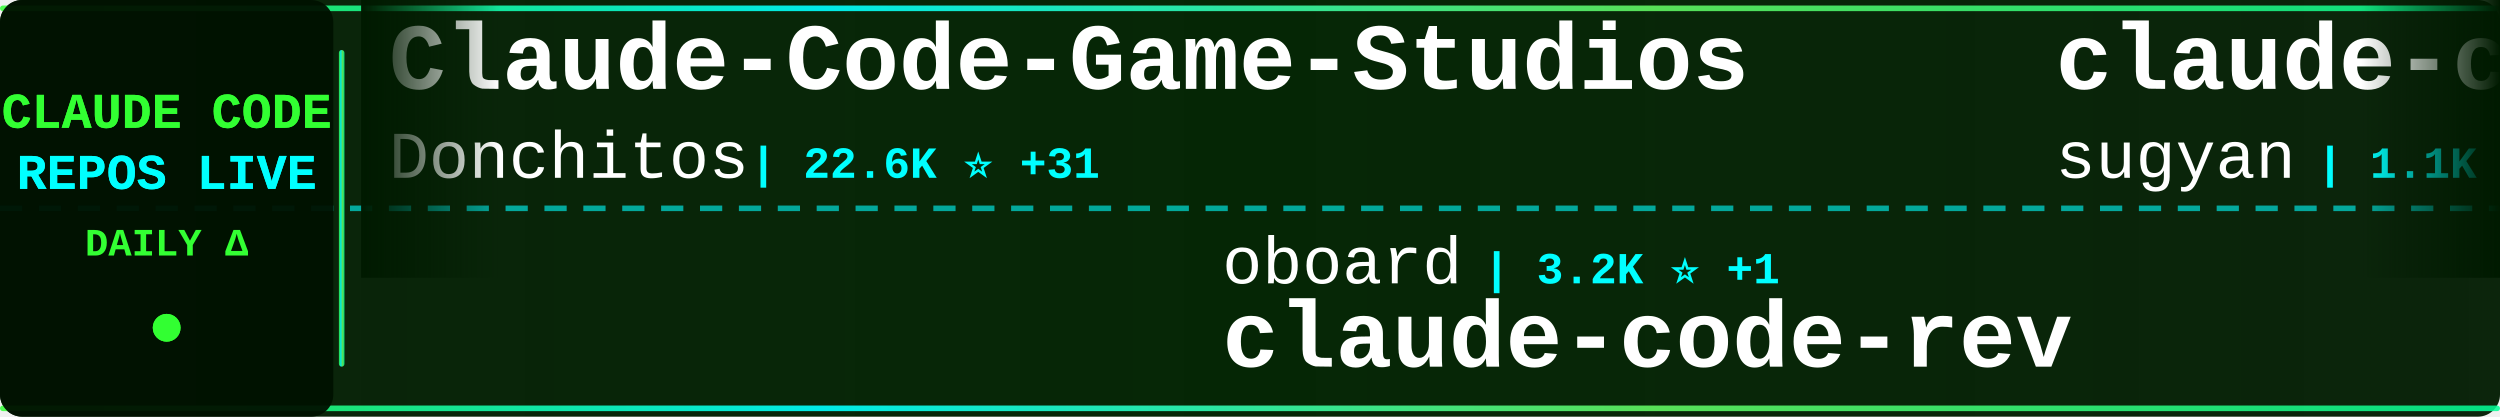
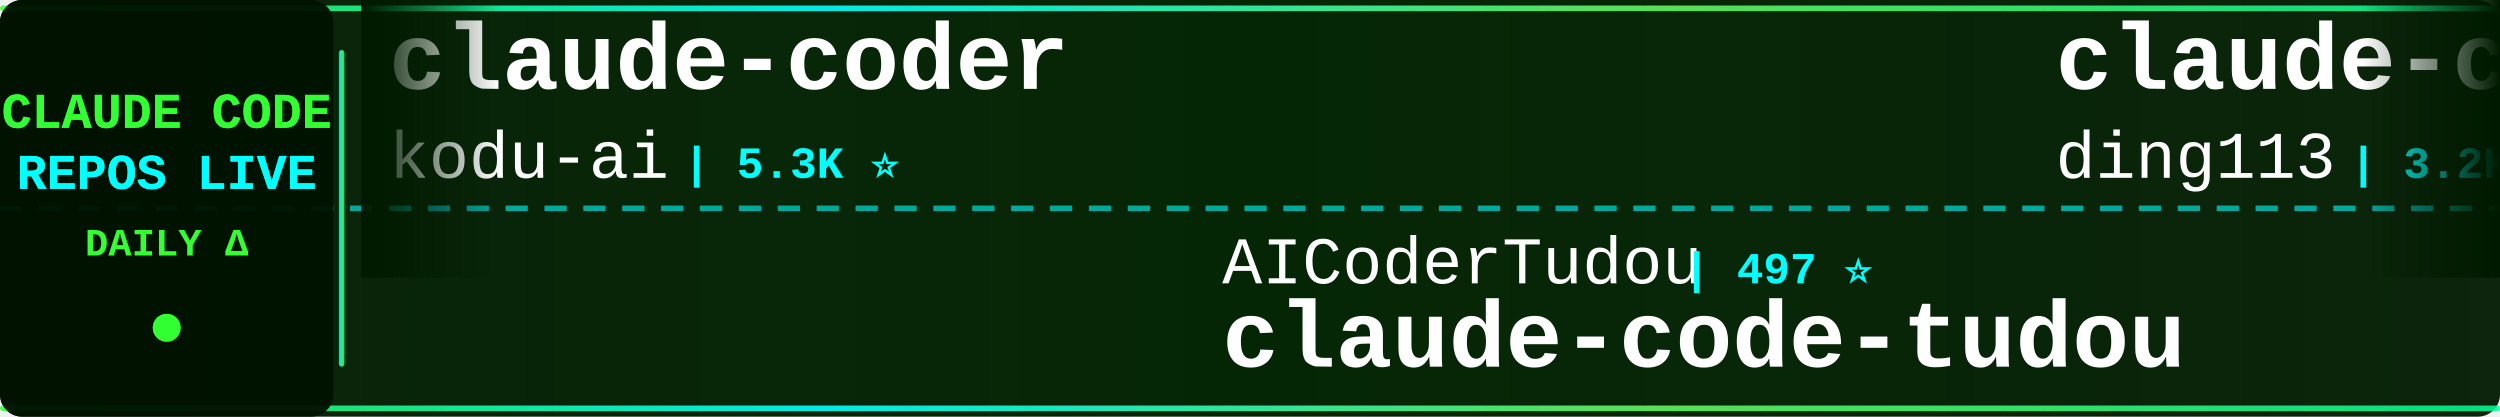
<svg xmlns="http://www.w3.org/2000/svg" width="900" height="150">
  <defs>
    <linearGradient id="tickerBg" x1="0%" y1="0%" x2="100%" y2="0%">
      <stop offset="0%" style="stop-color:#001a00;stop-opacity:0.95" />
      <stop offset="50%" style="stop-color:#002200;stop-opacity:0.98" />
      <stop offset="100%" style="stop-color:#001a00;stop-opacity:0.95" />
    </linearGradient>
    <linearGradient id="borderGrad" x1="0%" y1="0%" x2="100%" y2="0%">
      <stop offset="0%" style="stop-color:#33ff33;stop-opacity:0.85">
        <animate attributeName="stop-opacity" values="0.85;1;0.85" dur="2s" repeatCount="indefinite" />
      </stop>
      <stop offset="33%" style="stop-color:#00ffff;stop-opacity:0.9">
        <animate attributeName="stop-opacity" values="0.9;1;0.9" dur="2.2s" repeatCount="indefinite" />
      </stop>
      <stop offset="66%" style="stop-color:#66ff66;stop-opacity:0.85">
        <animate attributeName="stop-opacity" values="0.85;1;0.85" dur="1.8s" repeatCount="indefinite" />
      </stop>
      <stop offset="100%" style="stop-color:#00ff99;stop-opacity:0.85">
        <animate attributeName="stop-opacity" values="0.85;1;0.85" dur="2s" repeatCount="indefinite" />
      </stop>
    </linearGradient>
    <filter id="textGlow">
      <feGaussianBlur stdDeviation="0.1" result="coloredBlur" />
      <feMerge>
        <feMergeNode in="coloredBlur" />
        <feMergeNode in="SourceGraphic" />
      </feMerge>
    </filter>
    <filter id="metricGlow">
      <feGaussianBlur stdDeviation="0.2" result="coloredBlur" />
      <feMerge>
        <feMergeNode in="coloredBlur" />
        <feMergeNode in="SourceGraphic" />
      </feMerge>
    </filter>
    <linearGradient id="leftFade" x1="0%" y1="0%" x2="100%" y2="0%">
      <stop offset="0%" style="stop-color:#001a00;stop-opacity:1" />
      <stop offset="100%" style="stop-color:#001a00;stop-opacity:0" />
    </linearGradient>
    <linearGradient id="rightFade" x1="0%" y1="0%" x2="100%" y2="0%">
      <stop offset="0%" style="stop-color:#001a00;stop-opacity:0" />
      <stop offset="100%" style="stop-color:#001a00;stop-opacity:1" />
    </linearGradient>
  </defs>
  <rect width="900" height="150" fill="url(#tickerBg)" rx="8" />
  <rect x="0" y="2" width="900" height="2" fill="url(#borderGrad)" rx="1" />
  <rect x="0" y="146" width="900" height="2" fill="url(#borderGrad)" rx="1" />
  <line x1="0" y1="75" x2="900" y2="75" stroke="#00ffff" stroke-width="2" stroke-dasharray="8 6" opacity="0.6" />
  <rect x="0" y="0" width="120" height="150" fill="#001100" opacity="0.95" rx="8" />
  <text x="60" y="46" font-family="'Courier New', monospace" font-size="18" font-weight="bold" fill="#33ff33" text-anchor="middle" filter="url(#textGlow)">
    CLAUDE CODE
  </text>
  <text x="60" y="68" font-family="'Courier New', monospace" font-size="18" font-weight="bold" fill="#00ffff" text-anchor="middle" filter="url(#textGlow)">
    REPOS LIVE
  </text>
  <text x="60" y="92" font-family="'Courier New', monospace" font-size="14" font-weight="bold" fill="#33ff33" text-anchor="middle">
    DAILY Δ
  </text>
  <circle cx="60" cy="118" r="5" fill="#33ff33" filter="url(#metricGlow)">
    <animate attributeName="r" values="4;6;4" dur="1.5s" repeatCount="indefinite" />
    <animate attributeName="opacity" values="0.6;1;0.6" dur="1.5s" repeatCount="indefinite" />
  </circle>
  <rect x="122" y="18" width="2" height="114" fill="url(#borderGrad)" rx="1" />
  <clipPath id="tickerClip">
    <rect x="130" y="0" width="770" height="150" />
  </clipPath>
  <g clip-path="url(#tickerClip)">
    <g id="tickerItems">
      <animateTransform attributeName="transform" attributeType="XML" type="translate" from="0 0" to="-3000 0" dur="54s" repeatCount="indefinite" />
      <g transform="translate(0, 0)">
-         <text x="140" y="32" font-family="'Courier New', monospace" font-size="34" font-weight="bold" fill="#ffffff">Claude-Code-Game-Studios</text>
-         <text x="140" y="64" font-family="'Courier New', monospace" font-size="24" font-weight="normal" fill="#ffffff" opacity="1.0">Donchitos</text>
-         <text x="270" y="64" font-family="'Courier New', monospace" font-size="16" font-weight="bold" fill="#00ffff"> | 22.6K ⭐ +31</text>
+         <text x="140" y="32" font-family="'Courier New', monospace" font-size="34" font-weight="bold" fill="#ffffff">claude-coder</text>
+         <text x="140" y="64" font-family="'Courier New', monospace" font-size="24" font-weight="normal" fill="#ffffff" opacity="1.0">kodu-ai</text>
+         <text x="246" y="64" font-family="'Courier New', monospace" font-size="16" font-weight="bold" fill="#00ffff"> | 5.3K ⭐</text>
      </g>
      <g transform="translate(300, 0)">
-         <text x="140" y="102" font-family="'Courier New', monospace" font-size="24" font-weight="normal" fill="#ffffff" opacity="1.0">oboard</text>
-         <text x="234" y="102" font-family="'Courier New', monospace" font-size="16" font-weight="bold" fill="#00ffff"> | 3.2K ⭐ +1</text>
-         <text x="140" y="132" font-family="'Courier New', monospace" font-size="34" font-weight="bold" fill="#ffffff">claude-code-rev</text>
+         <text x="140" y="102" font-family="'Courier New', monospace" font-size="24" font-weight="normal" fill="#ffffff" opacity="1.0">AICoderTudou</text>
+         <text x="306" y="102" font-family="'Courier New', monospace" font-size="16" font-weight="bold" fill="#00ffff"> | 497 ⭐</text>
+         <text x="140" y="132" font-family="'Courier New', monospace" font-size="34" font-weight="bold" fill="#ffffff">claude-code-tudou</text>
      </g>
      <g transform="translate(600, 0)">
-         <text x="140" y="32" font-family="'Courier New', monospace" font-size="34" font-weight="bold" fill="#ffffff">claude-code-webui</text>
-         <text x="140" y="64" font-family="'Courier New', monospace" font-size="24" font-weight="normal" fill="#ffffff" opacity="1.0">sugyan</text>
-         <text x="234" y="64" font-family="'Courier New', monospace" font-size="16" font-weight="bold" fill="#00ffff"> | 1.1K ⭐</text>
+         <text x="140" y="32" font-family="'Courier New', monospace" font-size="34" font-weight="bold" fill="#ffffff">claude-code-hub</text>
+         <text x="140" y="64" font-family="'Courier New', monospace" font-size="24" font-weight="normal" fill="#ffffff" opacity="1.0">ding113</text>
+         <text x="246" y="64" font-family="'Courier New', monospace" font-size="16" font-weight="bold" fill="#00ffff"> | 3.2K ⭐</text>
      </g>
      <g transform="translate(900, 0)">
-         <text x="140" y="102" font-family="'Courier New', monospace" font-size="24" font-weight="normal" fill="#ffffff" opacity="1.0">zstmfhy</text>
-         <text x="246" y="102" font-family="'Courier New', monospace" font-size="16" font-weight="bold" fill="#00ffff"> | 190 ⭐</text>
-         <text x="140" y="132" font-family="'Courier New', monospace" font-size="34" font-weight="bold" fill="#ffffff">Claude-code</text>
+         <text x="140" y="102" font-family="'Courier New', monospace" font-size="24" font-weight="normal" fill="#ffffff" opacity="1.0">krusemediallc</text>
+         <text x="318" y="102" font-family="'Courier New', monospace" font-size="16" font-weight="bold" fill="#00ffff"> | 969 ⭐ +8</text>
+         <text x="140" y="132" font-family="'Courier New', monospace" font-size="34" font-weight="bold" fill="#ffffff">arcads-claude-code</text>
      </g>
      <g transform="translate(1200, 0)">
-         <text x="140" y="32" font-family="'Courier New', monospace" font-size="34" font-weight="bold" fill="#ffffff">ClaudeCodeAgents</text>
-         <text x="140" y="64" font-family="'Courier New', monospace" font-size="24" font-weight="normal" fill="#ffffff" opacity="1.0">darcyegb</text>
-         <text x="258" y="64" font-family="'Courier New', monospace" font-size="16" font-weight="bold" fill="#00ffff"> | 743 ⭐</text>
+         <text x="140" y="32" font-family="'Courier New', monospace" font-size="34" font-weight="bold" fill="#ffffff">ECC</text>
+         <text x="140" y="64" font-family="'Courier New', monospace" font-size="24" font-weight="normal" fill="#ffffff" opacity="1.0">affaan-m</text>
+         <text x="258" y="64" font-family="'Courier New', monospace" font-size="16" font-weight="bold" fill="#00ffff"> | 226.4K ⭐ +325</text>
      </g>
      <g transform="translate(1500, 0)">
-         <text x="140" y="102" font-family="'Courier New', monospace" font-size="24" font-weight="normal" fill="#ffffff" opacity="1.0">repowise-dev</text>
-         <text x="306" y="102" font-family="'Courier New', monospace" font-size="16" font-weight="bold" fill="#00ffff"> | 1.1K ⭐</text>
-         <text x="140" y="132" font-family="'Courier New', monospace" font-size="34" font-weight="bold" fill="#ffffff">claude-code-prompts</text>
+         <text x="140" y="102" font-family="'Courier New', monospace" font-size="24" font-weight="normal" fill="#ffffff" opacity="1.0">chauncygu</text>
+         <text x="270" y="102" font-family="'Courier New', monospace" font-size="16" font-weight="bold" fill="#00ffff"> | 2.7K ⭐ +3</text>
+         <text x="140" y="132" font-family="'Courier New', monospace" font-size="34" font-weight="bold" fill="#ffffff">collection-claude-code-s...</text>
      </g>
      <g transform="translate(1800, 0)">
-         <text x="140" y="32" font-family="'Courier New', monospace" font-size="34" font-weight="bold" fill="#ffffff">claude-code-cli</text>
-         <text x="140" y="64" font-family="'Courier New', monospace" font-size="24" font-weight="normal" fill="#ffffff" opacity="1.0">huangserva</text>
-         <text x="282" y="64" font-family="'Courier New', monospace" font-size="16" font-weight="bold" fill="#00ffff"> | 619 ⭐ +1</text>
+         <text x="140" y="32" font-family="'Courier New', monospace" font-size="34" font-weight="bold" fill="#ffffff">Open-ClaudeCode</text>
+         <text x="140" y="64" font-family="'Courier New', monospace" font-size="24" font-weight="normal" fill="#ffffff" opacity="1.0">LING71671</text>
+         <text x="270" y="64" font-family="'Courier New', monospace" font-size="16" font-weight="bold" fill="#00ffff"> | 908 ⭐ +1</text>
      </g>
      <g transform="translate(2100, 0)">
-         <text x="140" y="102" font-family="'Courier New', monospace" font-size="24" font-weight="normal" fill="#ffffff" opacity="1.0">OrcaWhisper</text>
-         <text x="294" y="102" font-family="'Courier New', monospace" font-size="16" font-weight="bold" fill="#00ffff"> | 83 ⭐ +1</text>
-         <text x="140" y="132" font-family="'Courier New', monospace" font-size="34" font-weight="bold" fill="#ffffff">Claude-Code</text>
+         <text x="140" y="102" font-family="'Courier New', monospace" font-size="24" font-weight="normal" fill="#ffffff" opacity="1.0">ghuntley</text>
+         <text x="258" y="102" font-family="'Courier New', monospace" font-size="16" font-weight="bold" fill="#00ffff"> | 986 ⭐</text>
+         <text x="140" y="132" font-family="'Courier New', monospace" font-size="34" font-weight="bold" fill="#ffffff">claude-code-source-code-...</text>
      </g>
      <g transform="translate(2400, 0)">
-         <text x="140" y="32" font-family="'Courier New', monospace" font-size="34" font-weight="bold" fill="#ffffff">claude-code-source-code</text>
-         <text x="140" y="64" font-family="'Courier New', monospace" font-size="24" font-weight="normal" fill="#ffffff" opacity="1.0">777genius</text>
-         <text x="270" y="64" font-family="'Courier New', monospace" font-size="16" font-weight="bold" fill="#00ffff"> | 918 ⭐</text>
+         <text x="140" y="32" font-family="'Courier New', monospace" font-size="34" font-weight="bold" fill="#ffffff">claude-code-showcase</text>
+         <text x="140" y="64" font-family="'Courier New', monospace" font-size="24" font-weight="normal" fill="#ffffff" opacity="1.0">ChrisWiles</text>
+         <text x="282" y="64" font-family="'Courier New', monospace" font-size="16" font-weight="bold" fill="#00ffff"> | 6.0K ⭐ +2</text>
      </g>
      <g transform="translate(2700, 0)">
-         <text x="140" y="102" font-family="'Courier New', monospace" font-size="24" font-weight="normal" fill="#ffffff" opacity="1.0">Yuyz0112</text>
-         <text x="258" y="102" font-family="'Courier New', monospace" font-size="16" font-weight="bold" fill="#00ffff"> | 2.4K ⭐ +1</text>
-         <text x="140" y="132" font-family="'Courier New', monospace" font-size="34" font-weight="bold" fill="#ffffff">claude-code-reverse</text>
+         <text x="140" y="102" font-family="'Courier New', monospace" font-size="24" font-weight="normal" fill="#ffffff" opacity="1.0">Windy3f3f3f3f</text>
+         <text x="318" y="102" font-family="'Courier New', monospace" font-size="16" font-weight="bold" fill="#00ffff"> | 3.0K ⭐ +44</text>
+         <text x="140" y="132" font-family="'Courier New', monospace" font-size="34" font-weight="bold" fill="#ffffff">how-claude-code-works</text>
      </g>
      <g transform="translate(3000, 0)">
-         <text x="140" y="32" font-family="'Courier New', monospace" font-size="34" font-weight="bold" fill="#ffffff">Claude-Code-Game-Studios</text>
-         <text x="140" y="64" font-family="'Courier New', monospace" font-size="24" font-weight="normal" fill="#ffffff" opacity="1.0">Donchitos</text>
-         <text x="270" y="64" font-family="'Courier New', monospace" font-size="16" font-weight="bold" fill="#00ffff"> | 22.6K ⭐ +31</text>
+         <text x="140" y="32" font-family="'Courier New', monospace" font-size="34" font-weight="bold" fill="#ffffff">claude-coder</text>
+         <text x="140" y="64" font-family="'Courier New', monospace" font-size="24" font-weight="normal" fill="#ffffff" opacity="1.0">kodu-ai</text>
+         <text x="246" y="64" font-family="'Courier New', monospace" font-size="16" font-weight="bold" fill="#00ffff"> | 5.3K ⭐</text>
      </g>
      <g transform="translate(3300, 0)">
-         <text x="140" y="102" font-family="'Courier New', monospace" font-size="24" font-weight="normal" fill="#ffffff" opacity="1.0">oboard</text>
-         <text x="234" y="102" font-family="'Courier New', monospace" font-size="16" font-weight="bold" fill="#00ffff"> | 3.2K ⭐ +1</text>
-         <text x="140" y="132" font-family="'Courier New', monospace" font-size="34" font-weight="bold" fill="#ffffff">claude-code-rev</text>
+         <text x="140" y="102" font-family="'Courier New', monospace" font-size="24" font-weight="normal" fill="#ffffff" opacity="1.0">AICoderTudou</text>
+         <text x="306" y="102" font-family="'Courier New', monospace" font-size="16" font-weight="bold" fill="#00ffff"> | 497 ⭐</text>
+         <text x="140" y="132" font-family="'Courier New', monospace" font-size="34" font-weight="bold" fill="#ffffff">claude-code-tudou</text>
      </g>
      <g transform="translate(3600, 0)">
-         <text x="140" y="32" font-family="'Courier New', monospace" font-size="34" font-weight="bold" fill="#ffffff">claude-code-webui</text>
-         <text x="140" y="64" font-family="'Courier New', monospace" font-size="24" font-weight="normal" fill="#ffffff" opacity="1.0">sugyan</text>
-         <text x="234" y="64" font-family="'Courier New', monospace" font-size="16" font-weight="bold" fill="#00ffff"> | 1.1K ⭐</text>
+         <text x="140" y="32" font-family="'Courier New', monospace" font-size="34" font-weight="bold" fill="#ffffff">claude-code-hub</text>
+         <text x="140" y="64" font-family="'Courier New', monospace" font-size="24" font-weight="normal" fill="#ffffff" opacity="1.0">ding113</text>
+         <text x="246" y="64" font-family="'Courier New', monospace" font-size="16" font-weight="bold" fill="#00ffff"> | 3.2K ⭐</text>
      </g>
      <g transform="translate(3900, 0)">
-         <text x="140" y="102" font-family="'Courier New', monospace" font-size="24" font-weight="normal" fill="#ffffff" opacity="1.0">zstmfhy</text>
-         <text x="246" y="102" font-family="'Courier New', monospace" font-size="16" font-weight="bold" fill="#00ffff"> | 190 ⭐</text>
-         <text x="140" y="132" font-family="'Courier New', monospace" font-size="34" font-weight="bold" fill="#ffffff">Claude-code</text>
+         <text x="140" y="102" font-family="'Courier New', monospace" font-size="24" font-weight="normal" fill="#ffffff" opacity="1.0">krusemediallc</text>
+         <text x="318" y="102" font-family="'Courier New', monospace" font-size="16" font-weight="bold" fill="#00ffff"> | 969 ⭐ +8</text>
+         <text x="140" y="132" font-family="'Courier New', monospace" font-size="34" font-weight="bold" fill="#ffffff">arcads-claude-code</text>
      </g>
    </g>
  </g>
  <rect x="130" y="0" width="50" height="100" fill="url(#leftFade)" />
  <rect x="850" y="0" width="50" height="100" fill="url(#rightFade)" />
</svg>
